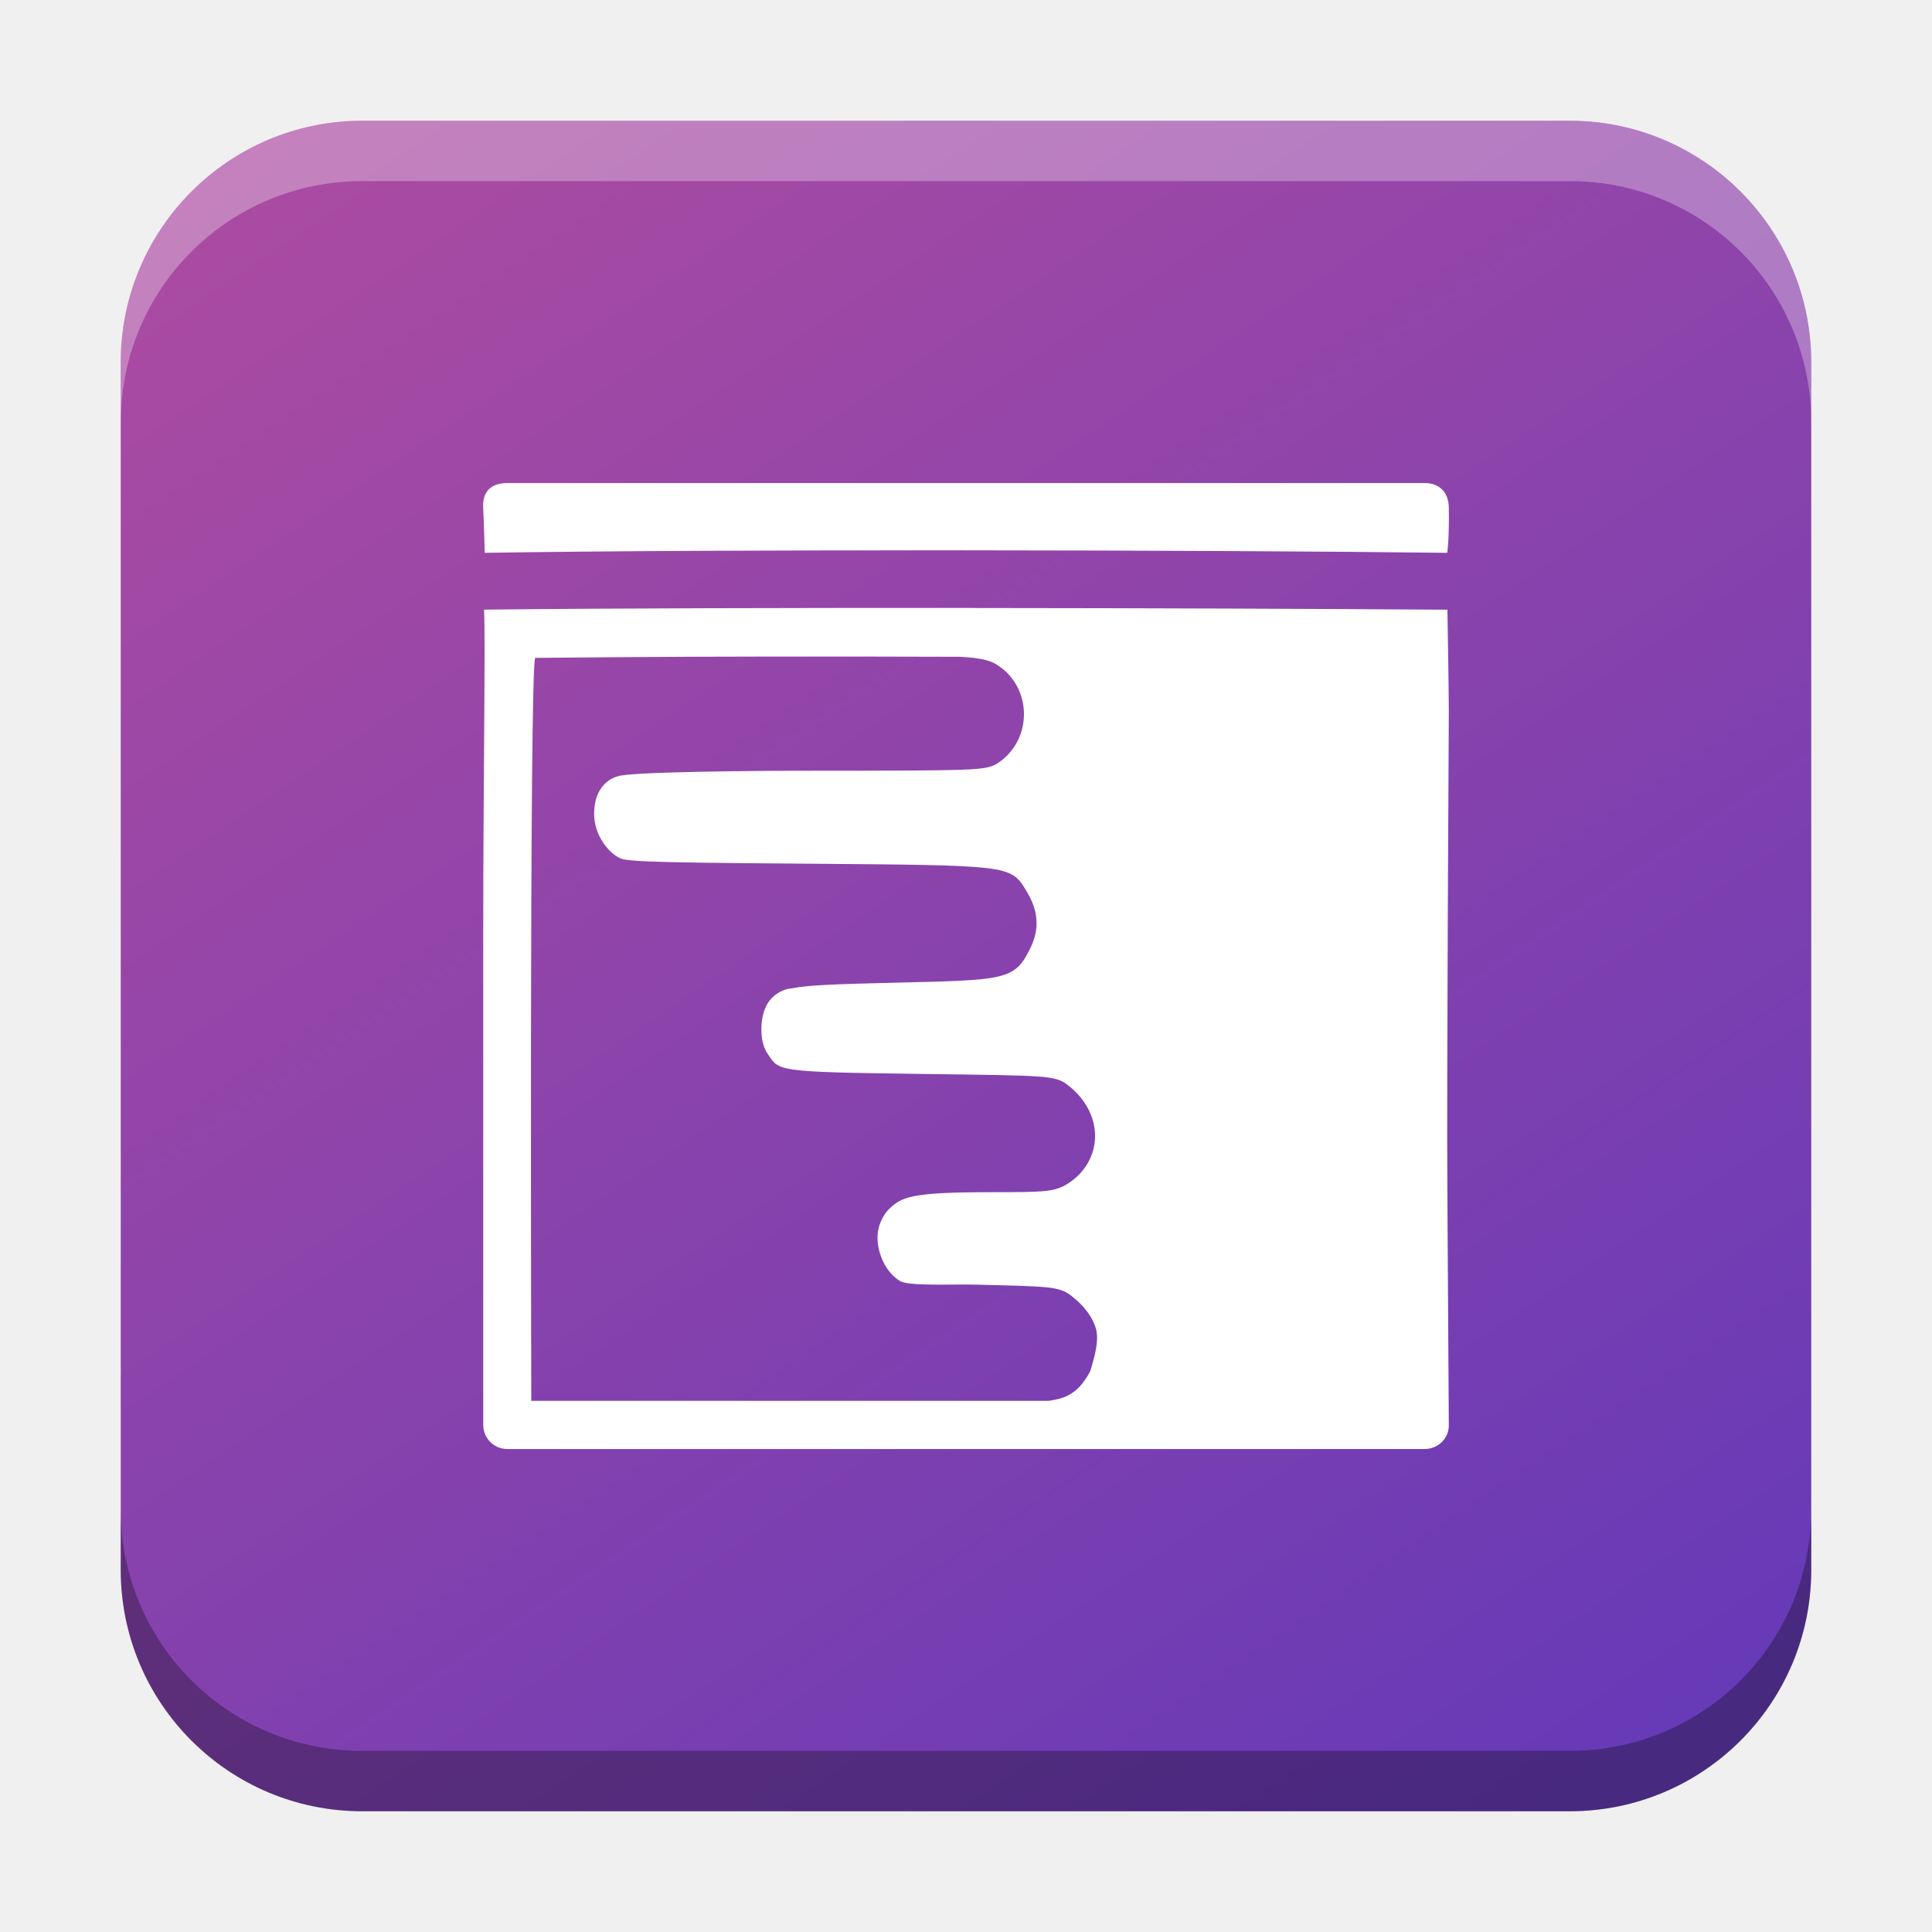
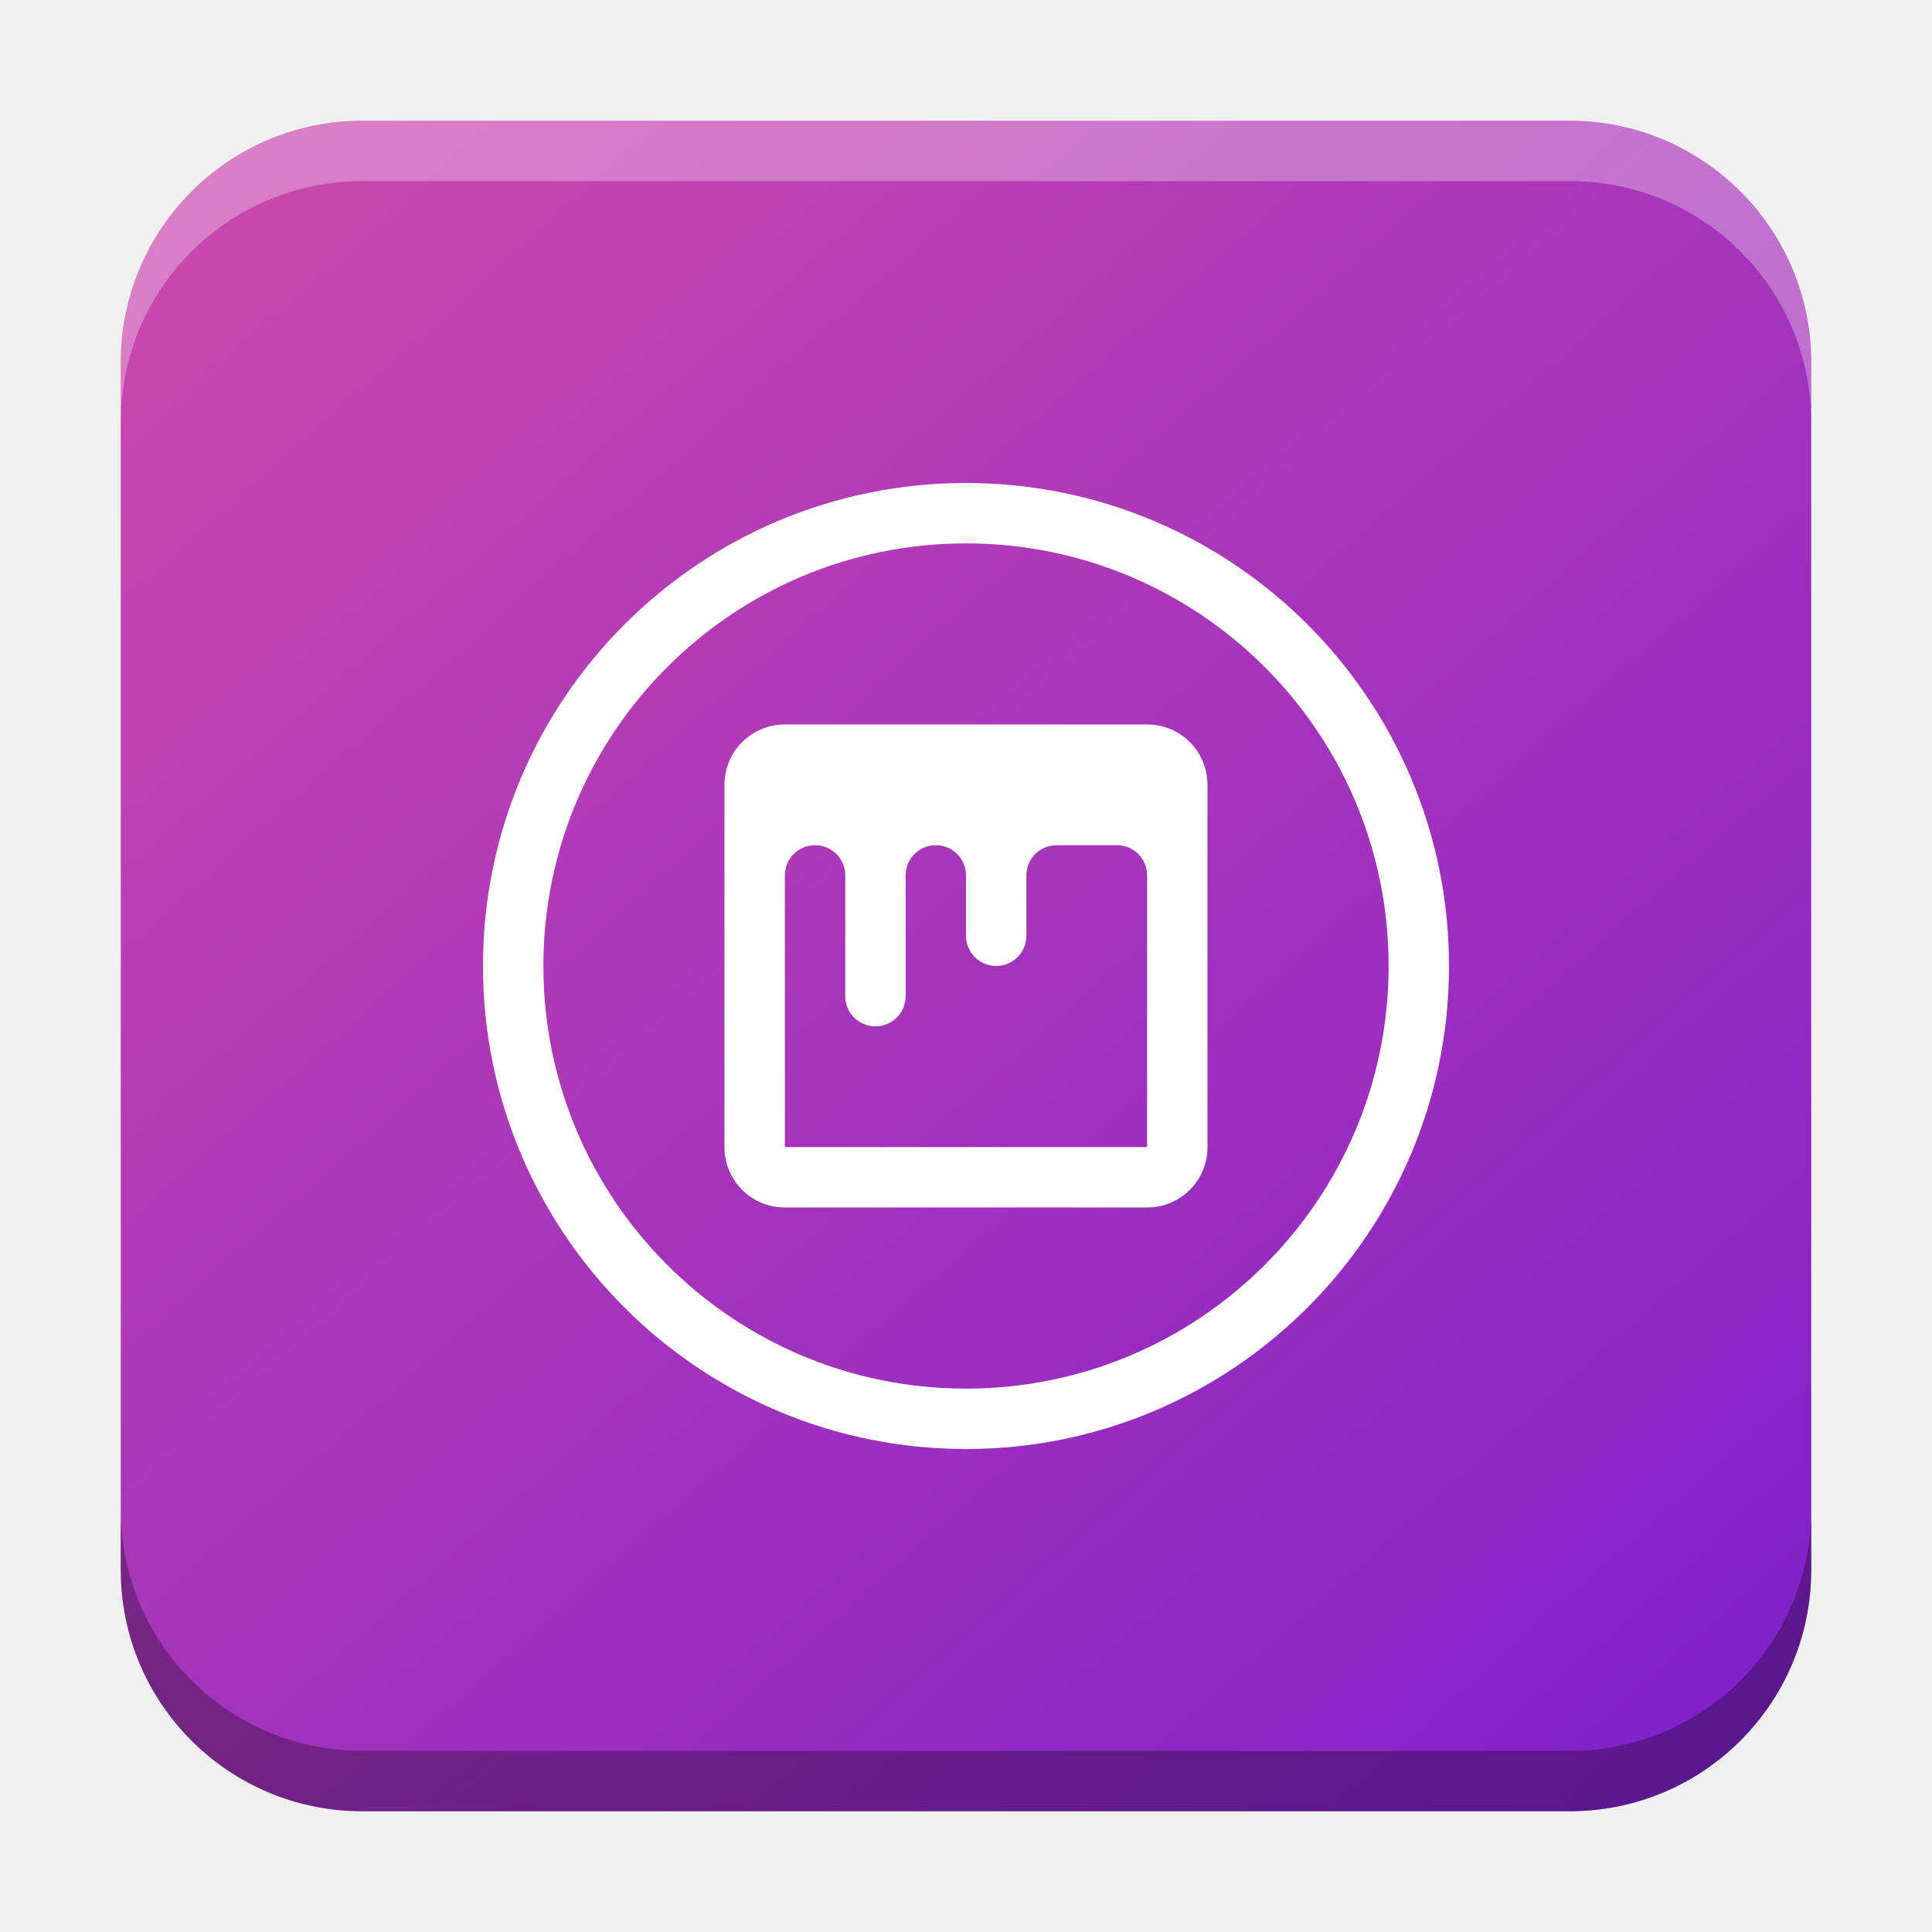
<svg xmlns="http://www.w3.org/2000/svg" xmlns:xlink="http://www.w3.org/1999/xlink" width="32" height="32" id="svg2" version="1.1">
  <defs id="defs4">
-     <linearGradient id="linearGradient8949">
-       <stop style="stop-color:#b64e9e;stop-opacity:1" offset="0" id="stop8947" />
-       <stop style="stop-color:#673ab7;stop-opacity:1;" offset="1" id="stop8945" />
-     </linearGradient>
    <linearGradient id="linearGradient8471">
-       <stop id="stop8467" offset="0" style="stop-color:#2aa9c7;stop-opacity:1" />
-       <stop id="stop8469" offset="1" style="stop-color:#297fcc;stop-opacity:1" />
+       <stop id="stop8467" offset="0" style="stop-color:#c847ad;stop-opacity:1" />
+       <stop id="stop8469" offset="1" style="stop-color:#8121c9;stop-opacity:1" />
    </linearGradient>
    <linearGradient id="linearGradient5306">
      <stop style="stop-color:#ffffff;stop-opacity:0.099;" offset="0" id="stop5308" />
      <stop style="stop-color:#ffffff;stop-opacity:0;" offset="1" id="stop5310" />
    </linearGradient>
    <linearGradient id="linearGradient5290">
      <stop style="stop-color:#00ffff;stop-opacity:0.098;" offset="0" id="stop5292" />
      <stop id="stop6740" offset="0.5" style="stop-color:#00ff7f;stop-opacity:0.047;" />
      <stop style="stop-color:#00ff00;stop-opacity:0;" offset="1" id="stop5294" />
    </linearGradient>
    <linearGradient id="linearGradient5188">
      <stop style="stop-color:#64b5f6;stop-opacity:0.247;" offset="0" id="stop5198" />
      <stop style="stop-color:#64b5f6;stop-opacity:0;" offset="1" id="stop5192" />
    </linearGradient>
    <linearGradient id="linearGradient3975">
      <stop style="stop-color:#ff5555;stop-opacity:1;" offset="0" id="stop3977" />
    </linearGradient>
    <linearGradient id="linearGradient3969">
      <stop style="stop-color:#87cdde;stop-opacity:1;" offset="0" id="stop3971" />
    </linearGradient>
    <filter id="filter3945" x="0" y="6" width="1.2" style="color-interpolation-filters:sRGB">
      <feDiffuseLighting id="feDiffuseLighting3947" lighting-color="#fdfdfd" surfaceScale="121.495" diffuseConstant="28.448" />
    </filter>
    <filter id="filter3979" style="color-interpolation-filters:sRGB">
      <feFlood flood-opacity="0.2" flood-color="rgb(0,0,0)" result="flood" id="feFlood3981" />
      <feComposite in="flood" in2="SourceGraphic" operator="in" result="composite1" id="feComposite3983" />
      <feGaussianBlur stdDeviation="6" result="blur" id="feGaussianBlur3985" />
      <feOffset dx="0" dy="6" result="offset" id="feOffset3987" />
      <feComposite in="SourceGraphic" in2="offset" operator="over" result="fbSourceGraphic" id="feComposite3989" />
      <feColorMatrix result="fbSourceGraphicAlpha" in="fbSourceGraphic" values="0 0 0 -1 0 0 0 0 -1 0 0 0 0 -1 0 0 0 0 1 0" id="feColorMatrix3991" />
      <feFlood id="feFlood3993" flood-opacity="0.2" flood-color="rgb(0,0,0)" result="flood" in="fbSourceGraphic" />
      <feComposite id="feComposite3995" in2="fbSourceGraphic" in="flood" operator="in" result="composite1" />
      <feGaussianBlur id="feGaussianBlur3997" stdDeviation="6" result="blur" />
      <feOffset id="feOffset3999" dx="0" dy="6" result="offset" />
      <feComposite id="feComposite4001" in2="offset" in="fbSourceGraphic" operator="over" result="composite2" />
    </filter>
    <filter style="color-interpolation-filters:sRGB" id="filter3876">
      <feFlood flood-opacity="0.2" flood-color="rgb(0,0,0)" result="flood" id="feFlood3878" />
      <feComposite in="flood" in2="SourceGraphic" operator="in" result="composite1" id="feComposite3880" />
      <feGaussianBlur stdDeviation="6" result="blur" id="feGaussianBlur3882" />
      <feOffset dx="0" dy="6" result="offset" id="feOffset3884" />
      <feComposite in="SourceGraphic" in2="offset" operator="over" result="fbSourceGraphic" id="feComposite3886" />
      <feColorMatrix result="fbSourceGraphicAlpha" in="fbSourceGraphic" values="0 0 0 -1 0 0 0 0 -1 0 0 0 0 -1 0 0 0 0 1 0" id="feColorMatrix3888" />
      <feFlood id="feFlood3890" flood-opacity="0.397" flood-color="rgb(0,0,0)" result="flood" in="fbSourceGraphic" />
      <feComposite id="feComposite3892" in2="fbSourceGraphic" in="flood" operator="in" result="composite1" />
      <feGaussianBlur id="feGaussianBlur3894" stdDeviation="19.2" result="blur" />
      <feOffset id="feOffset3896" dx="0" dy="6" result="offset" />
      <feComposite id="feComposite3898" in2="offset" in="fbSourceGraphic" operator="over" result="fbSourceGraphic" />
      <feColorMatrix result="fbSourceGraphicAlpha" in="fbSourceGraphic" values="0 0 0 -1 0 0 0 0 -1 0 0 0 0 -1 0 0 0 0 1 0" id="feColorMatrix3900" />
      <feFlood id="feFlood3902" flood-opacity="0.8" flood-color="rgb(0,0,0)" result="flood" in="fbSourceGraphic" />
      <feComposite id="feComposite3904" in2="fbSourceGraphic" in="flood" operator="in" result="composite1" />
      <feGaussianBlur id="feGaussianBlur3906" stdDeviation="19.2" result="blur" />
      <feOffset id="feOffset3908" dx="0" dy="6" result="offset" />
      <feComposite id="feComposite3910" in2="offset" in="fbSourceGraphic" operator="over" result="fbSourceGraphic" />
      <feColorMatrix result="fbSourceGraphicAlpha" in="fbSourceGraphic" values="0 0 0 -1 0 0 0 0 -1 0 0 0 0 -1 0 0 0 0 1 0" id="feColorMatrix3912" />
      <feFlood id="feFlood3914" flood-opacity="0.8" flood-color="rgb(0,0,0)" result="flood" in="fbSourceGraphic" />
      <feComposite id="feComposite3916" in2="fbSourceGraphic" in="flood" operator="in" result="composite1" />
      <feGaussianBlur id="feGaussianBlur3918" stdDeviation="26.1" result="blur" />
      <feOffset id="feOffset3920" dx="0" dy="6" result="offset" />
      <feComposite id="feComposite3922" in2="offset" in="fbSourceGraphic" operator="over" result="fbSourceGraphic" />
      <feColorMatrix result="fbSourceGraphicAlpha" in="fbSourceGraphic" values="0 0 0 -1 0 0 0 0 -1 0 0 0 0 -1 0 0 0 0 1 0" id="feColorMatrix3924" />
      <feFlood id="feFlood3926" flood-opacity="0.8" flood-color="rgb(0,0,0)" result="flood" in="fbSourceGraphic" />
      <feComposite id="feComposite3928" in2="fbSourceGraphic" in="flood" operator="in" result="composite1" />
      <feGaussianBlur id="feGaussianBlur3930" stdDeviation="35.7" result="blur" />
      <feOffset id="feOffset3932" dx="0" dy="6" result="offset" />
      <feComposite id="feComposite3934" in2="offset" in="fbSourceGraphic" operator="over" result="fbSourceGraphic" />
      <feColorMatrix result="fbSourceGraphicAlpha" in="fbSourceGraphic" values="0 0 0 -1 0 0 0 0 -1 0 0 0 0 -1 0 0 0 0 1 0" id="feColorMatrix3936" />
      <feFlood id="feFlood3938" flood-opacity="0.8" flood-color="rgb(0,0,0)" result="flood" in="fbSourceGraphic" />
      <feComposite id="feComposite3940" in2="fbSourceGraphic" in="flood" operator="in" result="composite1" />
      <feGaussianBlur id="feGaussianBlur3942" stdDeviation="6" result="blur" />
      <feOffset id="feOffset3944" dx="0" dy="6" result="offset" />
      <feComposite id="feComposite3946" in2="offset" in="fbSourceGraphic" operator="over" result="fbSourceGraphic" />
      <feColorMatrix result="fbSourceGraphicAlpha" in="fbSourceGraphic" values="0 0 0 -1 0 0 0 0 -1 0 0 0 0 -1 0 0 0 0 1 0" id="feColorMatrix3948" />
      <feFlood id="feFlood3950" flood-opacity="0.8" flood-color="rgb(0,0,0)" result="flood" in="fbSourceGraphic" />
      <feComposite id="feComposite3952" in2="fbSourceGraphic" in="flood" operator="in" result="composite1" />
      <feGaussianBlur id="feGaussianBlur3954" stdDeviation="21.7" result="blur" />
      <feOffset id="feOffset3956" dx="0" dy="6" result="offset" />
      <feComposite id="feComposite3958" in2="offset" in="fbSourceGraphic" operator="over" result="fbSourceGraphic" />
      <feColorMatrix result="fbSourceGraphicAlpha" in="fbSourceGraphic" values="0 0 0 -1 0 0 0 0 -1 0 0 0 0 -1 0 0 0 0 1 0" id="feColorMatrix3960" />
      <feFlood id="feFlood3962" flood-opacity="0.8" flood-color="rgb(0,0,0)" result="flood" in="fbSourceGraphic" />
      <feComposite id="feComposite3964" in2="fbSourceGraphic" in="flood" operator="in" result="composite1" />
      <feGaussianBlur id="feGaussianBlur3966" stdDeviation="21.7" result="blur" />
      <feOffset id="feOffset3968" dx="0" dy="1.9" result="offset" />
      <feComposite id="feComposite3970" in2="offset" in="fbSourceGraphic" operator="over" result="fbSourceGraphic" />
      <feColorMatrix result="fbSourceGraphicAlpha" in="fbSourceGraphic" values="0 0 0 -1 0 0 0 0 -1 0 0 0 0 -1 0 0 0 0 1 0" id="feColorMatrix3972" />
      <feFlood id="feFlood3974" flood-opacity="0.8" flood-color="rgb(0,0,0)" result="flood" in="fbSourceGraphic" />
      <feComposite id="feComposite3976" in2="fbSourceGraphic" in="flood" operator="in" result="composite1" />
      <feGaussianBlur id="feGaussianBlur3978" stdDeviation="21.7" result="blur" />
      <feOffset id="feOffset3980" dx="3.6" dy="1.9" result="offset" />
      <feComposite id="feComposite3982" in2="offset" in="fbSourceGraphic" operator="over" result="fbSourceGraphic" />
      <feColorMatrix result="fbSourceGraphicAlpha" in="fbSourceGraphic" values="0 0 0 -1 0 0 0 0 -1 0 0 0 0 -1 0 0 0 0 1 0" id="feColorMatrix3984" />
      <feFlood id="feFlood3986" flood-opacity="0.8" flood-color="rgb(0,0,0)" result="flood" in="fbSourceGraphic" />
      <feComposite id="feComposite3988" in2="fbSourceGraphic" in="flood" operator="in" result="composite1" />
      <feGaussianBlur id="feGaussianBlur3990" stdDeviation="21.7" result="blur" />
      <feOffset id="feOffset3992" dx="9.6" dy="1.9" result="offset" />
      <feComposite id="feComposite3994" in2="offset" in="fbSourceGraphic" operator="over" result="fbSourceGraphic" />
      <feColorMatrix result="fbSourceGraphicAlpha" in="fbSourceGraphic" values="0 0 0 -1 0 0 0 0 -1 0 0 0 0 -1 0 0 0 0 1 0" id="feColorMatrix3996" />
      <feFlood id="feFlood3998" flood-opacity="0.8" flood-color="rgb(0,0,0)" result="flood" in="fbSourceGraphic" />
      <feComposite id="feComposite4000" in2="fbSourceGraphic" in="flood" operator="in" result="composite1" />
      <feGaussianBlur id="feGaussianBlur4002" stdDeviation="21.7" result="blur" />
      <feOffset id="feOffset4004" dx="1.2" dy="1.9" result="offset" />
      <feComposite id="feComposite4006" in2="offset" in="fbSourceGraphic" operator="over" result="fbSourceGraphic" />
      <feColorMatrix result="fbSourceGraphicAlpha" in="fbSourceGraphic" values="0 0 0 -1 0 0 0 0 -1 0 0 0 0 -1 0 0 0 0 1 0" id="feColorMatrix4008" />
      <feFlood id="feFlood4010" flood-opacity="0.8" flood-color="rgb(0,0,0)" result="flood" in="fbSourceGraphic" />
      <feComposite id="feComposite4012" in2="fbSourceGraphic" in="flood" operator="in" result="composite1" />
      <feGaussianBlur id="feGaussianBlur4014" stdDeviation="21.7" result="blur" />
      <feOffset id="feOffset4016" dx="-1.4" dy="1.9" result="offset" />
      <feComposite id="feComposite4018" in2="offset" in="fbSourceGraphic" operator="over" result="fbSourceGraphic" />
      <feColorMatrix result="fbSourceGraphicAlpha" in="fbSourceGraphic" values="0 0 0 -1 0 0 0 0 -1 0 0 0 0 -1 0 0 0 0 1 0" id="feColorMatrix4020" />
      <feFlood id="feFlood4022" flood-opacity="0.8" flood-color="rgb(0,0,0)" result="flood" in="fbSourceGraphic" />
      <feComposite id="feComposite4024" in2="fbSourceGraphic" in="flood" operator="in" result="composite1" />
      <feGaussianBlur id="feGaussianBlur4026" stdDeviation="21.7" result="blur" />
      <feOffset id="feOffset4028" dx="0.3" dy="1.9" result="offset" />
      <feComposite id="feComposite4030" in2="offset" in="fbSourceGraphic" operator="over" result="fbSourceGraphic" />
      <feColorMatrix result="fbSourceGraphicAlpha" in="fbSourceGraphic" values="0 0 0 -1 0 0 0 0 -1 0 0 0 0 -1 0 0 0 0 1 0" id="feColorMatrix4032" />
      <feFlood id="feFlood4034" flood-opacity="0.8" flood-color="rgb(0,0,0)" result="flood" in="fbSourceGraphic" />
      <feComposite id="feComposite4036" in2="fbSourceGraphic" in="flood" operator="in" result="composite1" />
      <feGaussianBlur id="feGaussianBlur4038" stdDeviation="21.7" result="blur" />
      <feOffset id="feOffset4040" dx="-8.04912e-16" dy="1.9" result="offset" />
      <feComposite id="feComposite4042" in2="offset" in="fbSourceGraphic" operator="over" result="fbSourceGraphic" />
      <feColorMatrix result="fbSourceGraphicAlpha" in="fbSourceGraphic" values="0 0 0 -1 0 0 0 0 -1 0 0 0 0 -1 0 0 0 0 1 0" id="feColorMatrix4044" />
      <feFlood id="feFlood4046" flood-opacity="0.8" flood-color="rgb(0,0,0)" result="flood" in="fbSourceGraphic" />
      <feComposite id="feComposite4048" in2="fbSourceGraphic" in="flood" operator="in" result="composite1" />
      <feGaussianBlur id="feGaussianBlur4050" stdDeviation="21.7" result="blur" />
      <feOffset id="feOffset4052" dx="-8.04912e-16" dy="3.6" result="offset" />
      <feComposite id="feComposite4054" in2="offset" in="fbSourceGraphic" operator="over" result="fbSourceGraphic" />
      <feColorMatrix result="fbSourceGraphicAlpha" in="fbSourceGraphic" values="0 0 0 -1 0 0 0 0 -1 0 0 0 0 -1 0 0 0 0 1 0" id="feColorMatrix4056" />
      <feFlood id="feFlood4058" flood-opacity="0.8" flood-color="rgb(0,0,0)" result="flood" in="fbSourceGraphic" />
      <feComposite id="feComposite4060" in2="fbSourceGraphic" in="flood" operator="in" result="composite1" />
      <feGaussianBlur id="feGaussianBlur4062" stdDeviation="6" result="blur" />
      <feOffset id="feOffset4064" dx="-8.04912e-16" dy="3.6" result="offset" />
      <feComposite id="feComposite4066" in2="offset" in="fbSourceGraphic" operator="over" result="fbSourceGraphic" />
      <feColorMatrix result="fbSourceGraphicAlpha" in="fbSourceGraphic" values="0 0 0 -1 0 0 0 0 -1 0 0 0 0 -1 0 0 0 0 1 0" id="feColorMatrix4080" />
      <feFlood id="feFlood4082" flood-opacity="0.8" flood-color="rgb(0,0,0)" result="flood" in="fbSourceGraphic" />
      <feComposite id="feComposite4084" in2="fbSourceGraphic" in="flood" operator="in" result="composite1" />
      <feGaussianBlur id="feGaussianBlur4086" stdDeviation="6" result="blur" />
      <feOffset id="feOffset4088" dx="-8.04912e-16" dy="3.6" result="offset" />
      <feComposite id="feComposite4090" in2="offset" in="fbSourceGraphic" operator="over" result="fbSourceGraphic" />
      <feColorMatrix result="fbSourceGraphicAlpha" in="fbSourceGraphic" values="0 0 0 -1 0 0 0 0 -1 0 0 0 0 -1 0 0 0 0 1 0" id="feColorMatrix4092" />
      <feFlood id="feFlood4094" flood-opacity="0.8" flood-color="rgb(0,0,0)" result="flood" in="fbSourceGraphic" />
      <feComposite id="feComposite4096" in2="fbSourceGraphic" in="flood" operator="in" result="composite1" />
      <feGaussianBlur id="feGaussianBlur4098" stdDeviation="6" result="blur" />
      <feOffset id="feOffset4100" dx="-8.04912e-16" dy="7.7" result="offset" />
      <feComposite id="feComposite4102" in2="offset" in="fbSourceGraphic" operator="over" result="fbSourceGraphic" />
      <feColorMatrix result="fbSourceGraphicAlpha" in="fbSourceGraphic" values="0 0 0 -1 0 0 0 0 -1 0 0 0 0 -1 0 0 0 0 1 0" id="feColorMatrix4104" />
      <feFlood id="feFlood4106" flood-opacity="0.8" flood-color="rgb(0,0,0)" result="flood" in="fbSourceGraphic" />
      <feComposite id="feComposite4108" in2="fbSourceGraphic" in="flood" operator="in" result="composite1" />
      <feGaussianBlur id="feGaussianBlur4110" stdDeviation="6" result="blur" />
      <feOffset id="feOffset4112" dx="-8.04912e-16" dy="11.6" result="offset" />
      <feComposite id="feComposite4114" in2="offset" in="fbSourceGraphic" operator="over" result="fbSourceGraphic" />
      <feColorMatrix result="fbSourceGraphicAlpha" in="fbSourceGraphic" values="0 0 0 -1 0 0 0 0 -1 0 0 0 0 -1 0 0 0 0 1 0" id="feColorMatrix4116" />
      <feFlood id="feFlood4118" flood-opacity="0.5" flood-color="rgb(0,0,0)" result="flood" in="fbSourceGraphic" />
      <feComposite id="feComposite4120" in2="fbSourceGraphic" in="flood" operator="in" result="composite1" />
      <feGaussianBlur id="feGaussianBlur4122" stdDeviation="6" result="blur" />
      <feOffset id="feOffset4124" dx="-8.04912e-16" dy="11.6" result="offset" />
      <feComposite id="feComposite4126" in2="offset" in="fbSourceGraphic" operator="over" result="fbSourceGraphic" />
      <feColorMatrix result="fbSourceGraphicAlpha" in="fbSourceGraphic" values="0 0 0 -1 0 0 0 0 -1 0 0 0 0 -1 0 0 0 0 1 0" id="feColorMatrix4128" />
      <feFlood id="feFlood4130" flood-opacity="0.3" flood-color="rgb(0,0,0)" result="flood" in="fbSourceGraphic" />
      <feComposite id="feComposite4132" in2="fbSourceGraphic" in="flood" operator="in" result="composite1" />
      <feGaussianBlur id="feGaussianBlur4134" stdDeviation="6" result="blur" />
      <feOffset id="feOffset4136" dx="-8.04912e-16" dy="11.6" result="offset" />
      <feComposite id="feComposite4138" in2="offset" in="fbSourceGraphic" operator="over" result="fbSourceGraphic" />
      <feColorMatrix result="fbSourceGraphicAlpha" in="fbSourceGraphic" values="0 0 0 -1 0 0 0 0 -1 0 0 0 0 -1 0 0 0 0 1 0" id="feColorMatrix4140" />
      <feFlood id="feFlood4142" flood-opacity="0.2" flood-color="rgb(0,0,0)" result="flood" in="fbSourceGraphic" />
      <feComposite id="feComposite4144" in2="fbSourceGraphic" in="flood" operator="in" result="composite1" />
      <feGaussianBlur id="feGaussianBlur4146" stdDeviation="6" result="blur" />
      <feOffset id="feOffset4148" dx="-8.04912e-16" dy="11.6" result="offset" />
      <feComposite id="feComposite4150" in2="offset" in="fbSourceGraphic" operator="over" result="fbSourceGraphic" />
      <feColorMatrix result="fbSourceGraphicAlpha" in="fbSourceGraphic" values="0 0 0 -1 0 0 0 0 -1 0 0 0 0 -1 0 0 0 0 1 0" id="feColorMatrix4152" />
      <feFlood id="feFlood4154" flood-opacity="0.2" flood-color="rgb(0,0,0)" result="flood" in="fbSourceGraphic" />
      <feComposite id="feComposite4156" in2="fbSourceGraphic" in="flood" operator="in" result="composite1" />
      <feGaussianBlur id="feGaussianBlur4158" stdDeviation="6" result="blur" />
      <feOffset id="feOffset4160" dx="-8.04912e-16" dy="11.6" result="offset" />
      <feComposite id="feComposite4162" in2="offset" in="fbSourceGraphic" operator="over" result="fbSourceGraphic" />
      <feColorMatrix result="fbSourceGraphicAlpha" in="fbSourceGraphic" values="0 0 0 -1 0 0 0 0 -1 0 0 0 0 -1 0 0 0 0 1 0" id="feColorMatrix4164" />
      <feFlood id="feFlood4166" flood-opacity="0.2" flood-color="rgb(0,0,0)" result="flood" in="fbSourceGraphic" />
      <feComposite id="feComposite4168" in2="fbSourceGraphic" in="flood" operator="in" result="composite1" />
      <feGaussianBlur id="feGaussianBlur4170" stdDeviation="6" result="blur" />
      <feOffset id="feOffset4172" dx="-8.04912e-16" dy="6" result="offset" />
      <feComposite id="feComposite4174" in2="offset" in="fbSourceGraphic" operator="over" result="composite2" />
    </filter>
    <filter id="filter4522" style="color-interpolation-filters:sRGB">
      <feGaussianBlur stdDeviation="3" id="feGaussianBlur4524" />
      <feColorMatrix result="fbSourceGraphic" values="1 0 0 0 0 0 1 0 0 0 0 0 1 0 0 0 0 0 6 -2.5 " id="feColorMatrix4526" />
    </filter>
    <filter id="filter4576" style="color-interpolation-filters:sRGB">
      <feGaussianBlur stdDeviation="3" id="feGaussianBlur4578" />
      <feColorMatrix result="fbSourceGraphic" values="1 0 0 0 0 0 1 0 0 0 0 0 1 0 0 0 0 0 6 -2.5 " id="feColorMatrix4580" />
    </filter>
    <filter id="filter4576-0" style="color-interpolation-filters:sRGB">
      <feGaussianBlur stdDeviation="3" id="feGaussianBlur4578-8" />
      <feColorMatrix result="fbSourceGraphic" values="1 0 0 0 0 0 1 0 0 0 0 0 1 0 0 0 0 0 6 -2.5 " id="feColorMatrix4580-0" />
    </filter>
    <filter id="filter4576-0-0" style="color-interpolation-filters:sRGB">
      <feGaussianBlur stdDeviation="3" id="feGaussianBlur4578-8-5" />
      <feColorMatrix result="fbSourceGraphic" values="1 0 0 0 0 0 1 0 0 0 0 0 1 0 0 0 0 0 6 -2.5 " id="feColorMatrix4580-0-2" />
    </filter>
    <filter id="filter4576-0-0-4" style="color-interpolation-filters:sRGB">
      <feGaussianBlur stdDeviation="3" id="feGaussianBlur4578-8-5-2" />
      <feColorMatrix result="fbSourceGraphic" values="1 0 0 0 0 0 1 0 0 0 0 0 1 0 0 0 0 0 6 -2.5 " id="feColorMatrix4580-0-2-7" />
    </filter>
    <radialGradient xlink:href="#linearGradient5306" id="radialGradient5296" cx="9" cy="1032.112" fx="9" fy="1032.112" r="10.125" gradientUnits="userSpaceOnUse" gradientTransform="matrix(1.944444,0,0,1.944447,-13.5625,-977.5881)" />
    <linearGradient xlink:href="#linearGradient5306" id="linearGradient5312" x1="-15.75" y1="1029.3" x2="23.625" y2="1029.3" gradientUnits="userSpaceOnUse" />
    <linearGradient id="linearGradient3783-1">
      <stop id="stop3785-2" offset="0" style="stop-color:#1e94d3;stop-opacity:1;" />
      <stop style="stop-color:#1e94d3;stop-opacity:1;" offset="1" id="stop3803-6" />
    </linearGradient>
    <linearGradient gradientUnits="userSpaceOnUse" y2="50" x2="30" y1="90" x1="-10" id="linearGradient3827-7" xlink:href="#linearGradient3783-1" />
    <linearGradient gradientUnits="userSpaceOnUse" y2="50" x2="30" y1="90" x1="-10" id="linearGradient3827" xlink:href="#linearGradient3783" />
    <linearGradient id="linearGradient3783">
      <stop id="stop3785" offset="0" style="stop-color:#1e94d3;stop-opacity:1;" />
      <stop style="stop-color:#1e94d3;stop-opacity:1;" offset="1" id="stop3803" />
    </linearGradient>
    <linearGradient id="linearGradient3821">
      <stop id="stop3823" offset="0" style="stop-color:#37aee2;stop-opacity:1;" />
      <stop id="stop3825" offset="1" style="stop-color:#1e96c8;stop-opacity:1;" />
    </linearGradient>
    <linearGradient id="linearGradient3829">
      <stop style="stop-color:#1f96d4;stop-opacity:1;" offset="0" id="stop3831" />
      <stop style="stop-color:#37aee2;stop-opacity:1;" offset="1" id="stop3833" />
    </linearGradient>
    <linearGradient id="linearGradient3877">
      <stop id="stop3879" offset="0" style="stop-color:#eff7fc;stop-opacity:1;" />
      <stop id="stop3881" offset="1" style="stop-color:#ffffff;stop-opacity:1;" />
    </linearGradient>
    <linearGradient id="linearGradient3689">
      <stop id="stop3691" offset="0" style="stop-color:#f68000;stop-opacity:1;" />
      <stop id="stop3693" offset="1" style="stop-color:#fd9800;stop-opacity:1;" />
    </linearGradient>
    <linearGradient id="linearGradient3675">
      <stop id="stop3677" offset="0" style="stop-color:#ffb900;stop-opacity:1;" />
      <stop id="stop3679" offset="1" style="stop-color:#ffd76b;stop-opacity:1;" />
    </linearGradient>
    <linearGradient y2="463.262" x2="412.23" y1="461.921" x1="-113.893" gradientUnits="userSpaceOnUse" id="linearGradient3840" xlink:href="#linearGradient3675" />
    <linearGradient id="linearGradient3634">
      <stop style="stop-color:#7a8288;stop-opacity:1;" offset="0" id="stop3636" />
      <stop id="stop3638" offset="0.076" style="stop-color:#9fa3a7;stop-opacity:1;" />
      <stop style="stop-color:#7d858b;stop-opacity:1;" offset="1" id="stop3640" />
    </linearGradient>
    <linearGradient y2="12.703" x2="151.346" y1="-0.642" x1="107.209" gradientTransform="matrix(0.2822222,0,0,0.2822222,-0.1398399,-0.01181449)" gradientUnits="userSpaceOnUse" id="linearGradient3838" xlink:href="#linearGradient3634" />
    <linearGradient id="linearGradient3712">
      <stop id="stop3714" offset="0" style="stop-color:#a1abb2;stop-opacity:1;" />
      <stop style="stop-color:#eaeced;stop-opacity:1;" offset="0.148" id="stop3720" />
      <stop id="stop3716" offset="1" style="stop-color:#c6ccd0;stop-opacity:1;" />
    </linearGradient>
    <linearGradient y2="27.389" x2="164.759" y1="12.641" x1="104.886" gradientUnits="userSpaceOnUse" id="linearGradient3836" xlink:href="#linearGradient3712" />
    <linearGradient id="linearGradient3702">
      <stop id="stop3704" offset="0" style="stop-color:#7a8288;stop-opacity:1;" />
      <stop style="stop-color:#9fa3a7;stop-opacity:1;" offset="0.529" id="stop3710" />
      <stop id="stop3706" offset="1" style="stop-color:#7d858b;stop-opacity:1;" />
    </linearGradient>
    <linearGradient y2="268.415" x2="334.031" y1="252.484" x1="18.875" gradientUnits="userSpaceOnUse" id="linearGradient3834" xlink:href="#linearGradient3702" />
    <linearGradient id="linearGradient3626">
      <stop style="stop-color:#a1abb2;stop-opacity:1;" offset="0" id="stop3628" />
      <stop id="stop3630" offset="0.083" style="stop-color:#eaeced;stop-opacity:1;" />
      <stop style="stop-color:#c6ccd0;stop-opacity:1;" offset="1" id="stop3632" />
    </linearGradient>
    <linearGradient y2="290.7" x2="278.432" y1="228.6" x1="44.104" gradientUnits="userSpaceOnUse" id="linearGradient3832" xlink:href="#linearGradient3626" />
    <linearGradient id="linearGradient3646">
      <stop id="stop3648" offset="0" style="stop-color:#f48200;stop-opacity:0;" />
      <stop style="stop-color:#f48200;stop-opacity:0.728;" offset="0.589" id="stop3654" />
      <stop id="stop3658" offset="0.816" style="stop-color:#cc5f00;stop-opacity:1;" />
      <stop id="stop3650" offset="1" style="stop-color:#a43d00;stop-opacity:1;" />
    </linearGradient>
    <linearGradient y2="55.356" x2="261.622" y1="70.105" x1="115.202" gradientUnits="userSpaceOnUse" id="linearGradient3830" xlink:href="#linearGradient3646" />
    <linearGradient id="linearGradient3668">
      <stop style="stop-color:#9b4400;stop-opacity:1;" offset="0" id="stop3670" />
      <stop style="stop-color:#e56300;stop-opacity:1;" offset="1" id="stop3672" />
    </linearGradient>
    <linearGradient y2="108.988" x2="93.522" y1="102.284" x1="64.751" gradientUnits="userSpaceOnUse" id="linearGradient3828" xlink:href="#linearGradient3668" />
    <linearGradient id="linearGradient3649">
      <stop id="stop3651" offset="0" style="stop-color:#e26400;stop-opacity:1;" />
      <stop id="stop3653" offset="1" style="stop-color:#ffb900;stop-opacity:1;" />
    </linearGradient>
    <linearGradient y2="125.316" x2="44.376" y1="100.342" x1="40.775" gradientTransform="matrix(1,0,0,1.020233,0,-1.423461)" gradientUnits="userSpaceOnUse" id="linearGradient3826" xlink:href="#linearGradient3649" />
    <linearGradient id="linearGradient3689-2">
      <stop id="stop3691-2" offset="0" style="stop-color:#f68000;stop-opacity:1;" />
      <stop id="stop3693-3" offset="1" style="stop-color:#fd9800;stop-opacity:1;" />
    </linearGradient>
    <linearGradient id="linearGradient3675-8">
      <stop id="stop3677-4" offset="0" style="stop-color:#ffb900;stop-opacity:1;" />
      <stop id="stop3679-7" offset="1" style="stop-color:#ffd76b;stop-opacity:1;" />
    </linearGradient>
    <linearGradient y2="463.262" x2="412.23" y1="461.921" x1="-113.893" gradientUnits="userSpaceOnUse" id="linearGradient3840-4" xlink:href="#linearGradient3675-8" />
    <linearGradient id="linearGradient3634-7">
      <stop style="stop-color:#7a8288;stop-opacity:1;" offset="0" id="stop3636-4" />
      <stop id="stop3638-6" offset="0.076" style="stop-color:#9fa3a7;stop-opacity:1;" />
      <stop style="stop-color:#7d858b;stop-opacity:1;" offset="1" id="stop3640-9" />
    </linearGradient>
    <linearGradient y2="12.703" x2="151.346" y1="-0.642" x1="107.209" gradientTransform="matrix(0.2822222,0,0,0.2822222,-0.1398399,-0.01181449)" gradientUnits="userSpaceOnUse" id="linearGradient3838-1" xlink:href="#linearGradient3634-7" />
    <linearGradient id="linearGradient3712-7">
      <stop id="stop3714-7" offset="0" style="stop-color:#a1abb2;stop-opacity:1;" />
      <stop style="stop-color:#eaeced;stop-opacity:1;" offset="0.148" id="stop3720-2" />
      <stop id="stop3716-3" offset="1" style="stop-color:#c6ccd0;stop-opacity:1;" />
    </linearGradient>
    <linearGradient y2="27.389" x2="164.759" y1="12.641" x1="104.886" gradientUnits="userSpaceOnUse" id="linearGradient3836-7" xlink:href="#linearGradient3712-7" />
    <linearGradient id="linearGradient3702-3">
      <stop id="stop3704-5" offset="0" style="stop-color:#7a8288;stop-opacity:1;" />
      <stop style="stop-color:#9fa3a7;stop-opacity:1;" offset="0.529" id="stop3710-4" />
      <stop id="stop3706-4" offset="1" style="stop-color:#7d858b;stop-opacity:1;" />
    </linearGradient>
    <linearGradient y2="268.415" x2="334.031" y1="252.484" x1="18.875" gradientUnits="userSpaceOnUse" id="linearGradient3834-9" xlink:href="#linearGradient3702-3" />
    <linearGradient id="linearGradient3626-6">
      <stop style="stop-color:#a1abb2;stop-opacity:1;" offset="0" id="stop3628-0" />
      <stop id="stop3630-5" offset="0.083" style="stop-color:#eaeced;stop-opacity:1;" />
      <stop style="stop-color:#c6ccd0;stop-opacity:1;" offset="1" id="stop3632-7" />
    </linearGradient>
    <linearGradient y2="290.7" x2="278.432" y1="228.6" x1="44.104" gradientUnits="userSpaceOnUse" id="linearGradient3832-3" xlink:href="#linearGradient3626-6" />
    <linearGradient id="linearGradient3646-6">
      <stop id="stop3648-6" offset="0" style="stop-color:#f48200;stop-opacity:0;" />
      <stop style="stop-color:#f48200;stop-opacity:0.728;" offset="0.589" id="stop3654-6" />
      <stop id="stop3658-4" offset="0.816" style="stop-color:#cc5f00;stop-opacity:1;" />
      <stop id="stop3650-0" offset="1" style="stop-color:#a43d00;stop-opacity:1;" />
    </linearGradient>
    <linearGradient y2="55.356" x2="261.622" y1="70.105" x1="115.202" gradientUnits="userSpaceOnUse" id="linearGradient3830-6" xlink:href="#linearGradient3646-6" />
    <linearGradient id="linearGradient3668-5">
      <stop style="stop-color:#9b4400;stop-opacity:1;" offset="0" id="stop3670-3" />
      <stop style="stop-color:#e56300;stop-opacity:1;" offset="1" id="stop3672-2" />
    </linearGradient>
    <linearGradient y2="108.988" x2="93.522" y1="102.284" x1="64.751" gradientUnits="userSpaceOnUse" id="linearGradient3828-1" xlink:href="#linearGradient3668-5" />
    <linearGradient id="linearGradient3649-3">
      <stop id="stop3651-9" offset="0" style="stop-color:#e26400;stop-opacity:1;" />
      <stop id="stop3653-7" offset="1" style="stop-color:#ffb900;stop-opacity:1;" />
    </linearGradient>
    <linearGradient y2="125.316" x2="44.376" y1="100.342" x1="40.775" gradientTransform="matrix(1,0,0,1.020233,0,-1.423461)" gradientUnits="userSpaceOnUse" id="linearGradient3826-1" xlink:href="#linearGradient3649-3" />
    <linearGradient id="linearGradient2460" y2="44.984" gradientUnits="userSpaceOnUse" x2="19.36" y1="21.031" x1="19.245">
      <stop id="stop3602" style="stop-color:#fafafa;stop-opacity:1;" offset="0" />
      <stop id="stop3604" style="stop-color:#f0f0f0;stop-opacity:1;" offset="1" />
    </linearGradient>
    <linearGradient xlink:href="#linearGradient2460" id="linearGradient3157" gradientUnits="userSpaceOnUse" gradientTransform="matrix(12.10256,0,0,12.10256,-34.46825,-46.18711)" x1="18.93" y1="6.295" x2="19.36" y2="36.644" />
    <linearGradient id="linearGradient5479-2">
      <stop id="stop5481-7" offset="0" style="stop-color:#be5300;stop-opacity:1;" />
      <stop style="stop-color:#f07300;stop-opacity:1" offset="0.763" id="stop5483-4" />
      <stop id="stop5485-2" offset="1" style="stop-color:#e67700;stop-opacity:1;" />
    </linearGradient>
    <linearGradient y2="134.644" x2="128.507" y1="101.118" x1="4.11" gradientTransform="matrix(1.235159,0,0,1.235159,262.2571,326.9873)" gradientUnits="userSpaceOnUse" id="linearGradient3900" xlink:href="#linearGradient5479-2" />
    <linearGradient id="linearGradient5479-6">
      <stop style="stop-color:#be5300;stop-opacity:1;" offset="0" id="stop5481-6" />
      <stop id="stop5483-0" offset="0.763" style="stop-color:#f07300;stop-opacity:1" />
      <stop style="stop-color:#e67700;stop-opacity:1;" offset="1" id="stop5485-5" />
    </linearGradient>
    <linearGradient xlink:href="#linearGradient5479-6" id="linearGradient5467-1" gradientUnits="userSpaceOnUse" gradientTransform="matrix(1.235159,0,0,1.235159,262.2571,326.9873)" x1="4.11" y1="101.118" x2="128.507" y2="134.644" />
    <linearGradient id="linearGradient5447">
      <stop id="stop5451" offset="0" style="stop-color:#e66e00;stop-opacity:1;" />
      <stop style="stop-color:#e67700;stop-opacity:1;" offset="1" id="stop5453" />
    </linearGradient>
    <linearGradient id="linearGradient5479">
      <stop style="stop-color:#be5300;stop-opacity:1;" offset="0" id="stop5481" />
      <stop id="stop5483" offset="0.763" style="stop-color:#f07300;stop-opacity:1" />
      <stop style="stop-color:#e67700;stop-opacity:1;" offset="1" id="stop5485" />
    </linearGradient>
    <linearGradient xlink:href="#linearGradient5479" id="linearGradient5467" gradientUnits="userSpaceOnUse" gradientTransform="matrix(1.235159,0,0,1.235159,262.2571,326.9873)" x1="4.11" y1="101.118" x2="128.507" y2="134.644" />
    <linearGradient gradientTransform="matrix(1.005865,0,0,0.994169,100,0)" gradientUnits="userSpaceOnUse" id="linearGradient3416" y2="7.017" x2="45.448" y1="92.54" x1="45.448">
      <stop offset="0" style="stop-color:#000000;stop-opacity:1" id="stop3418" />
      <stop offset="1" style="stop-color:#000000;stop-opacity:0.588" id="stop3420" />
    </linearGradient>
    <linearGradient xlink:href="#ButtonShadow-0-1-1-5" id="linearGradient5342" gradientUnits="userSpaceOnUse" gradientTransform="matrix(1.007415,0,0,1.007415,-810.4888,593.1369)" x1="1012.513" y1="484.417" x2="1006.808" y2="20.626" />
    <linearGradient gradientTransform="matrix(1.005865,0,0,0.994169,100,0)" gradientUnits="userSpaceOnUse" id="linearGradient3409" y2="7.017" x2="45.448" y1="92.54" x1="45.448">
      <stop offset="0" style="stop-color:#000000;stop-opacity:1" id="stop3411" />
      <stop offset="1" style="stop-color:#000000;stop-opacity:0.588" id="stop3413" />
    </linearGradient>
    <linearGradient gradientTransform="matrix(1.005865,0,0,0.994169,100,0)" gradientUnits="userSpaceOnUse" id="linearGradient3402" y2="7.017" x2="45.448" y1="92.54" x1="45.448">
      <stop offset="0" style="stop-color:#000000;stop-opacity:1" id="stop3404" />
      <stop offset="1" style="stop-color:#000000;stop-opacity:0.588" id="stop3406" />
    </linearGradient>
    <linearGradient gradientTransform="matrix(1.005865,0,0,0.994169,100,0)" gradientUnits="userSpaceOnUse" id="linearGradient3395" y2="7.017" x2="45.448" y1="92.54" x1="45.448">
      <stop offset="0" style="stop-color:#000000;stop-opacity:1" id="stop3397" />
      <stop offset="1" style="stop-color:#000000;stop-opacity:0.588" id="stop3399" />
    </linearGradient>
    <linearGradient gradientTransform="matrix(1.005865,0,0,0.994169,100,0)" gradientUnits="userSpaceOnUse" id="ButtonShadow-0-1-1-5" y2="7.017" x2="45.448" y1="92.54" x1="45.448">
      <stop offset="0" style="stop-color:#000000;stop-opacity:1" id="stop3750-8-9-3-6" />
      <stop offset="1" style="stop-color:#000000;stop-opacity:0.588" id="stop3752-5-6-4-2" />
    </linearGradient>
    <linearGradient id="linearGradient4046">
      <stop offset="0" style="stop-color:#000000;stop-opacity:1;" id="stop4048" />
      <stop offset="1" style="stop-color:#ffffff;stop-opacity:0.2" id="stop4050" />
    </linearGradient>
    <linearGradient id="linearGradient3737">
      <stop offset="0" style="stop-color:#ffffff;stop-opacity:1" id="stop3739" />
      <stop offset="1" style="stop-color:#ffffff;stop-opacity:0" id="stop3741" />
    </linearGradient>
    <linearGradient id="linearGradient4487">
      <stop offset="0" style="stop-color:#000000;stop-opacity:1" id="stop4489" />
      <stop offset="1" style="stop-color:#000000;stop-opacity:0" id="stop4491" />
    </linearGradient>
    <linearGradient y2="251.661" x2="1011.953" y1="476.26" x1="1016.104" gradientTransform="translate(-146.2203,369.0885)" gradientUnits="userSpaceOnUse" id="linearGradient4082" xlink:href="#linearGradient4487" />
    <linearGradient xlink:href="#SVGID_2_" id="linearGradient3803" x1="259.994" y1="44" x2="259.994" y2="464" gradientUnits="userSpaceOnUse" />
    <linearGradient y2="217.459" x2="200.051" y1="185.074" x1="200.051" gradientTransform="matrix(9.257474,0,0,9.257474,-1595.928,-1607.211)" gradientUnits="userSpaceOnUse" id="linearGradient3017" xlink:href="#SVGID_2_" />
    <linearGradient xlink:href="#SVGID_2_" id="linearGradient3021" gradientUnits="userSpaceOnUse" gradientTransform="matrix(13.57763,0,0,13.57763,-2026.162,-2566.71)" x1="200.051" y1="185.074" x2="200.051" y2="217.459" />
    <linearGradient y2="217.459" x2="200.051" y1="185.074" x1="200.051" gradientUnits="userSpaceOnUse" id="SVGID_2_">
      <stop id="stop13" style="stop-color:#61B74A" offset="0" />
      <stop id="stop15" style="stop-color:#449934" offset="1" />
    </linearGradient>
    <radialGradient gradientUnits="userSpaceOnUse" gradientTransform="matrix(1,0,0,1.049991,0,-19.27059)" r="191.619" fy="385.484" fx="558.354" cy="385.484" cx="558.354" id="radialGradient3867" xlink:href="#XMLID_74_-8-1" />
    <linearGradient y2="48.085" x2="78.466" y1="56.301" x1="64.478" gradientUnits="userSpaceOnUse" id="XMLID_74_-8-1">
      <stop id="stop155-3-8" style="stop-color:#ffffff;stop-opacity:1;" offset="0" />
      <stop id="stop157-94-6" style="stop-color:#e6e6e6;stop-opacity:1;" offset="1" />
    </linearGradient>
-     <linearGradient xlink:href="#linearGradient8949" id="linearGradient8465" x1="2.253" y1="1089.341" x2="24.609" y2="1122.671" gradientUnits="userSpaceOnUse" spreadMethod="pad" />
+     <linearGradient xlink:href="#linearGradient8471" id="linearGradient8465" x1="3.999" y1="1095.773" x2="26.999" y2="1121.773" gradientUnits="userSpaceOnUse" />
  </defs>
  <g id="layer1" transform="translate(1.000843,-1092.773)" style="display:inline">
    <g id="g4337" transform="translate(-22.32045,1056.494)">
      <g id="g4666" transform="matrix(0.3360054,0,0,0.3360054,1.52959,73.04255)" />
      <g id="g5363" transform="matrix(0.3718735,0,0,0.3718735,38.80174,63.23904)">
        <g id="g5646" transform="matrix(2.689087,0,0,2.689087,-82.90587,-48.45008)" />
      </g>
    </g>
    <g id="g4198" transform="matrix(0.2626426,0,0,0.2626426,1.220109,1094.215)" />
    <g id="g6215" transform="matrix(0.2565045,0,0,0.2565045,1.50301,1094.209)" />
    <rect style="opacity:1;fill:url(#linearGradient8465);fill-opacity:1;stroke:none;stroke-width:2;paint-order:markers stroke fill" id="rect7796" width="28" height="28" x="0.999" y="1094.773" ry="4" />
    <path id="rect7982" style="opacity:0.3;fill:#ffffff;fill-opacity:1;stroke-width:2;paint-order:markers stroke fill" d="M 6,2 C 3.784,2 2,3.784 2,6 V 7 C 2,4.784 3.784,3 6,3 h 20 c 2.216,0 4,1.784 4,4 V 6 C 30,3.784 28.216,2 26,2 Z" transform="translate(-1.000843,1092.773)" />
    <path id="path8382" style="opacity:0.3;fill:#000000;fill-opacity:1;stroke-width:2;paint-order:markers stroke fill" d="m 4.999,1122.773 c -2.216,0 -4,-1.784 -4,-4 v -1 c 0,2.216 1.784,4 4,4 H 24.999 c 2.216,0 4,-1.784 4,-4 v 1 c 0,2.216 -1.784,4 -4,4 z" />
  </g>
  <g id="layer3" style="display:none;opacity:0.963" transform="translate(1.000843,1.0005)">
    <rect style="opacity:0.2;fill:#000000;stroke-width:2;paint-order:markers stroke fill" id="rect6364" width="16" height="16" x="6.999" y="6.999" ry="0" />
  </g>
  <g id="layer2" transform="translate(1.000843,1.0005)" style="display:inline">
-     <path d="m 7.402,7 c -0.222,0 -0.414,0.101 -0.4,0.4 0.014,0.299 0.026,0.756 0.026,0.756 3.842,-0.062 11.953,-0.049 15.942,0 0,0 0.036,-0.234 0.026,-0.756 C 22.99,7.13 22.817,7 22.596,7 Z m 7.691,2.069 c -2.983,-0.002 -5.985,0.004 -8.077,0.028 0.026,0.374 -0.012,2.978 -0.013,5.228 -6.512e-4,2.251 0,8.275 0,8.275 0,0.222 0.178,0.4 0.4,0.4 H 22.596 c 0.222,0 0.406,-0.178 0.4,-0.4 0,0 -0.012,-1.91 -0.024,-3.881 -0.012,-1.972 0.024,-7.643 0.024,-7.946 0,-0.304 -0.018,-1.424 -0.023,-1.675 -1.969,-0.014 -4.898,-0.026 -7.881,-0.028 z m -1.568,0.806 c 0.471,3.808e-4 0.903,0.002 1.369,0.003 0.072,0.005 0.158,0.009 0.212,0.016 0.197,0.022 0.305,0.055 0.394,0.109 0.601,0.366 0.614,1.249 0.025,1.637 -0.046,0.03 -0.106,0.058 -0.197,0.075 -0.09,0.017 -0.214,0.027 -0.419,0.034 -0.41,0.015 -1.143,0.015 -2.522,0.016 -0.862,1.47e-4 -2.938,0.017 -3.157,0.092 -0.228,0.067 -0.404,0.285 -0.389,0.662 0.015,0.378 0.317,0.69 0.496,0.715 0.078,0.015 0.204,0.025 0.416,0.034 0.423,0.018 1.185,0.026 2.622,0.037 1.685,0.013 2.511,0.02 2.959,0.072 0.224,0.026 0.362,0.063 0.462,0.131 0.1,0.068 0.147,0.156 0.206,0.253 0.2,0.329 0.22,0.631 0.056,0.956 -0.057,0.114 -0.108,0.209 -0.188,0.288 -0.08,0.079 -0.188,0.134 -0.338,0.169 -0.299,0.07 -0.787,0.08 -1.744,0.103 -0.924,0.022 -1.404,0.038 -1.663,0.091 -0.152,0.01 -0.345,0.104 -0.438,0.3 -0.114,0.242 -0.098,0.607 0.022,0.778 0.058,0.088 0.092,0.141 0.144,0.178 0.052,0.038 0.129,0.068 0.284,0.091 0.31,0.045 0.91,0.056 2.109,0.072 1.059,0.014 1.609,0.02 1.922,0.041 0.157,0.01 0.256,0.026 0.331,0.047 0.075,0.021 0.126,0.052 0.169,0.084 0.306,0.227 0.468,0.542 0.469,0.853 9.74e-4,0.311 -0.16,0.615 -0.469,0.803 -0.094,0.057 -0.193,0.095 -0.369,0.112 -0.175,0.017 -0.435,0.019 -0.891,0.019 -0.64,1.44e-4 -1.023,0.017 -1.269,0.066 -0.228,0.045 -0.327,0.121 -0.447,0.247 -0.16,0.206 -0.188,0.42 -0.131,0.653 0.055,0.225 0.186,0.408 0.334,0.497 0.113,0.103 0.933,0.055 1.3,0.069 0.604,0.014 0.934,0.023 1.141,0.044 0.207,0.021 0.304,0.063 0.388,0.125 0.224,0.167 0.376,0.366 0.434,0.584 0.043,0.22 -0.041,0.468 -0.1,0.678 -0.112,0.209 -0.236,0.356 -0.438,0.434 -0.073,0.028 -0.16,0.045 -0.253,0.059 H 7.799 c 0,0 -0.034,-12.074 0.064,-12.306 2.035,-0.018 3,-0.024 5.662,-0.022 z" fill="#ffffff" style="display:inline;stroke-width:1.6;paint-order:markers stroke fill" id="path10" />
+     <path id="rect3522" style="opacity:1;fill:#ffffff;fill-opacity:1;stroke-width:2;stroke-linecap:square;paint-order:markers stroke fill" d="m 11.999,10.999 c -0.554,0 -1,0.446 -1,1 v 6 c 0,0.554 0.446,1 1,1 h 6 c 0.554,0 1,-0.446 1,-1 v -6 c 0,-0.554 -0.446,-1 -1,-1 z m 0.5,2 c 0.277,0 0.5,0.223 0.5,0.5 v 2 c 0,0.277 0.223,0.5 0.5,0.5 0.277,0 0.5,-0.223 0.5,-0.5 v -2 c 0,-0.277 0.223,-0.5 0.5,-0.5 0.277,0 0.5,0.223 0.5,0.5 v 1 c 0,0.277 0.223,0.5 0.5,0.5 0.277,0 0.5,-0.223 0.5,-0.5 v -1 c 0,-0.277 0.223,-0.5 0.5,-0.5 h 1 c 0.277,0 0.5,0.223 0.5,0.5 v 4.5 h -6 v -4.5 c 0,-0.277 0.223,-0.5 0.5,-0.5 z" />
+     <path id="path5460" style="opacity:1;fill:#ffffff;fill-opacity:1;stroke-width:2;stroke-linecap:square;paint-order:markers stroke fill" d="M 16 8 A 8 8 0 0 0 8 16 A 8 8 0 0 0 16 24 A 8 8 0 0 0 24 16 A 8 8 0 0 0 16 8 z M 16 9 A 7 7 0 0 1 23 16 A 7 7 0 0 1 16 23 A 7 7 0 0 1 9 16 A 7 7 0 0 1 16 9 z " transform="translate(-1.000843,-1.0005)" />
  </g>
</svg>
